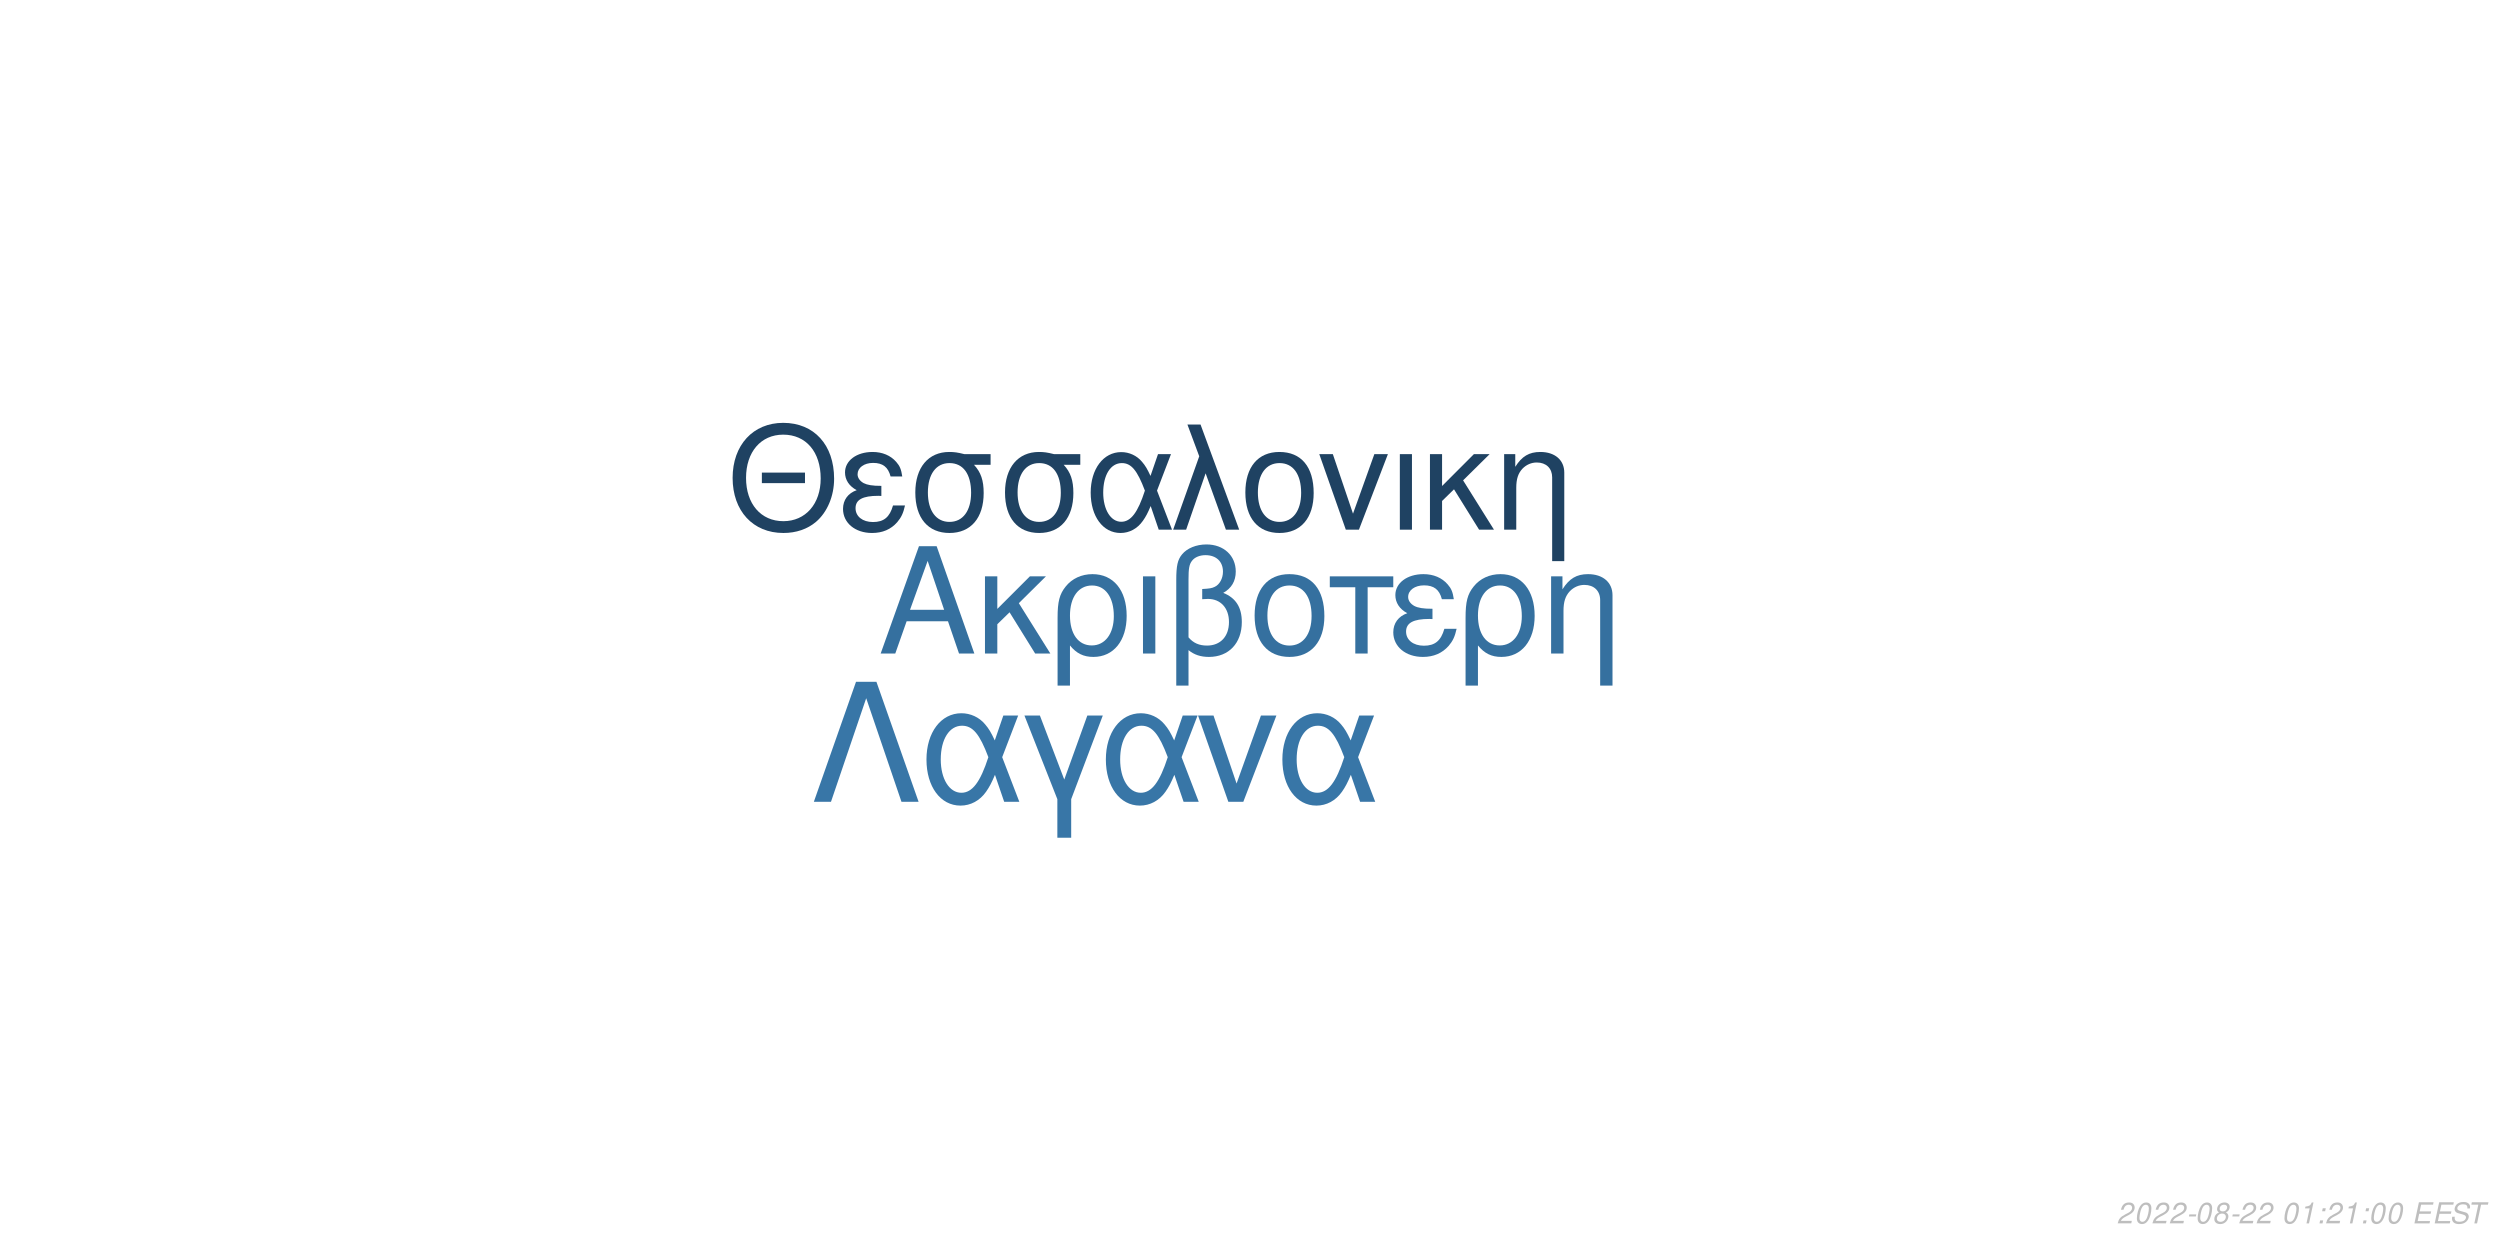
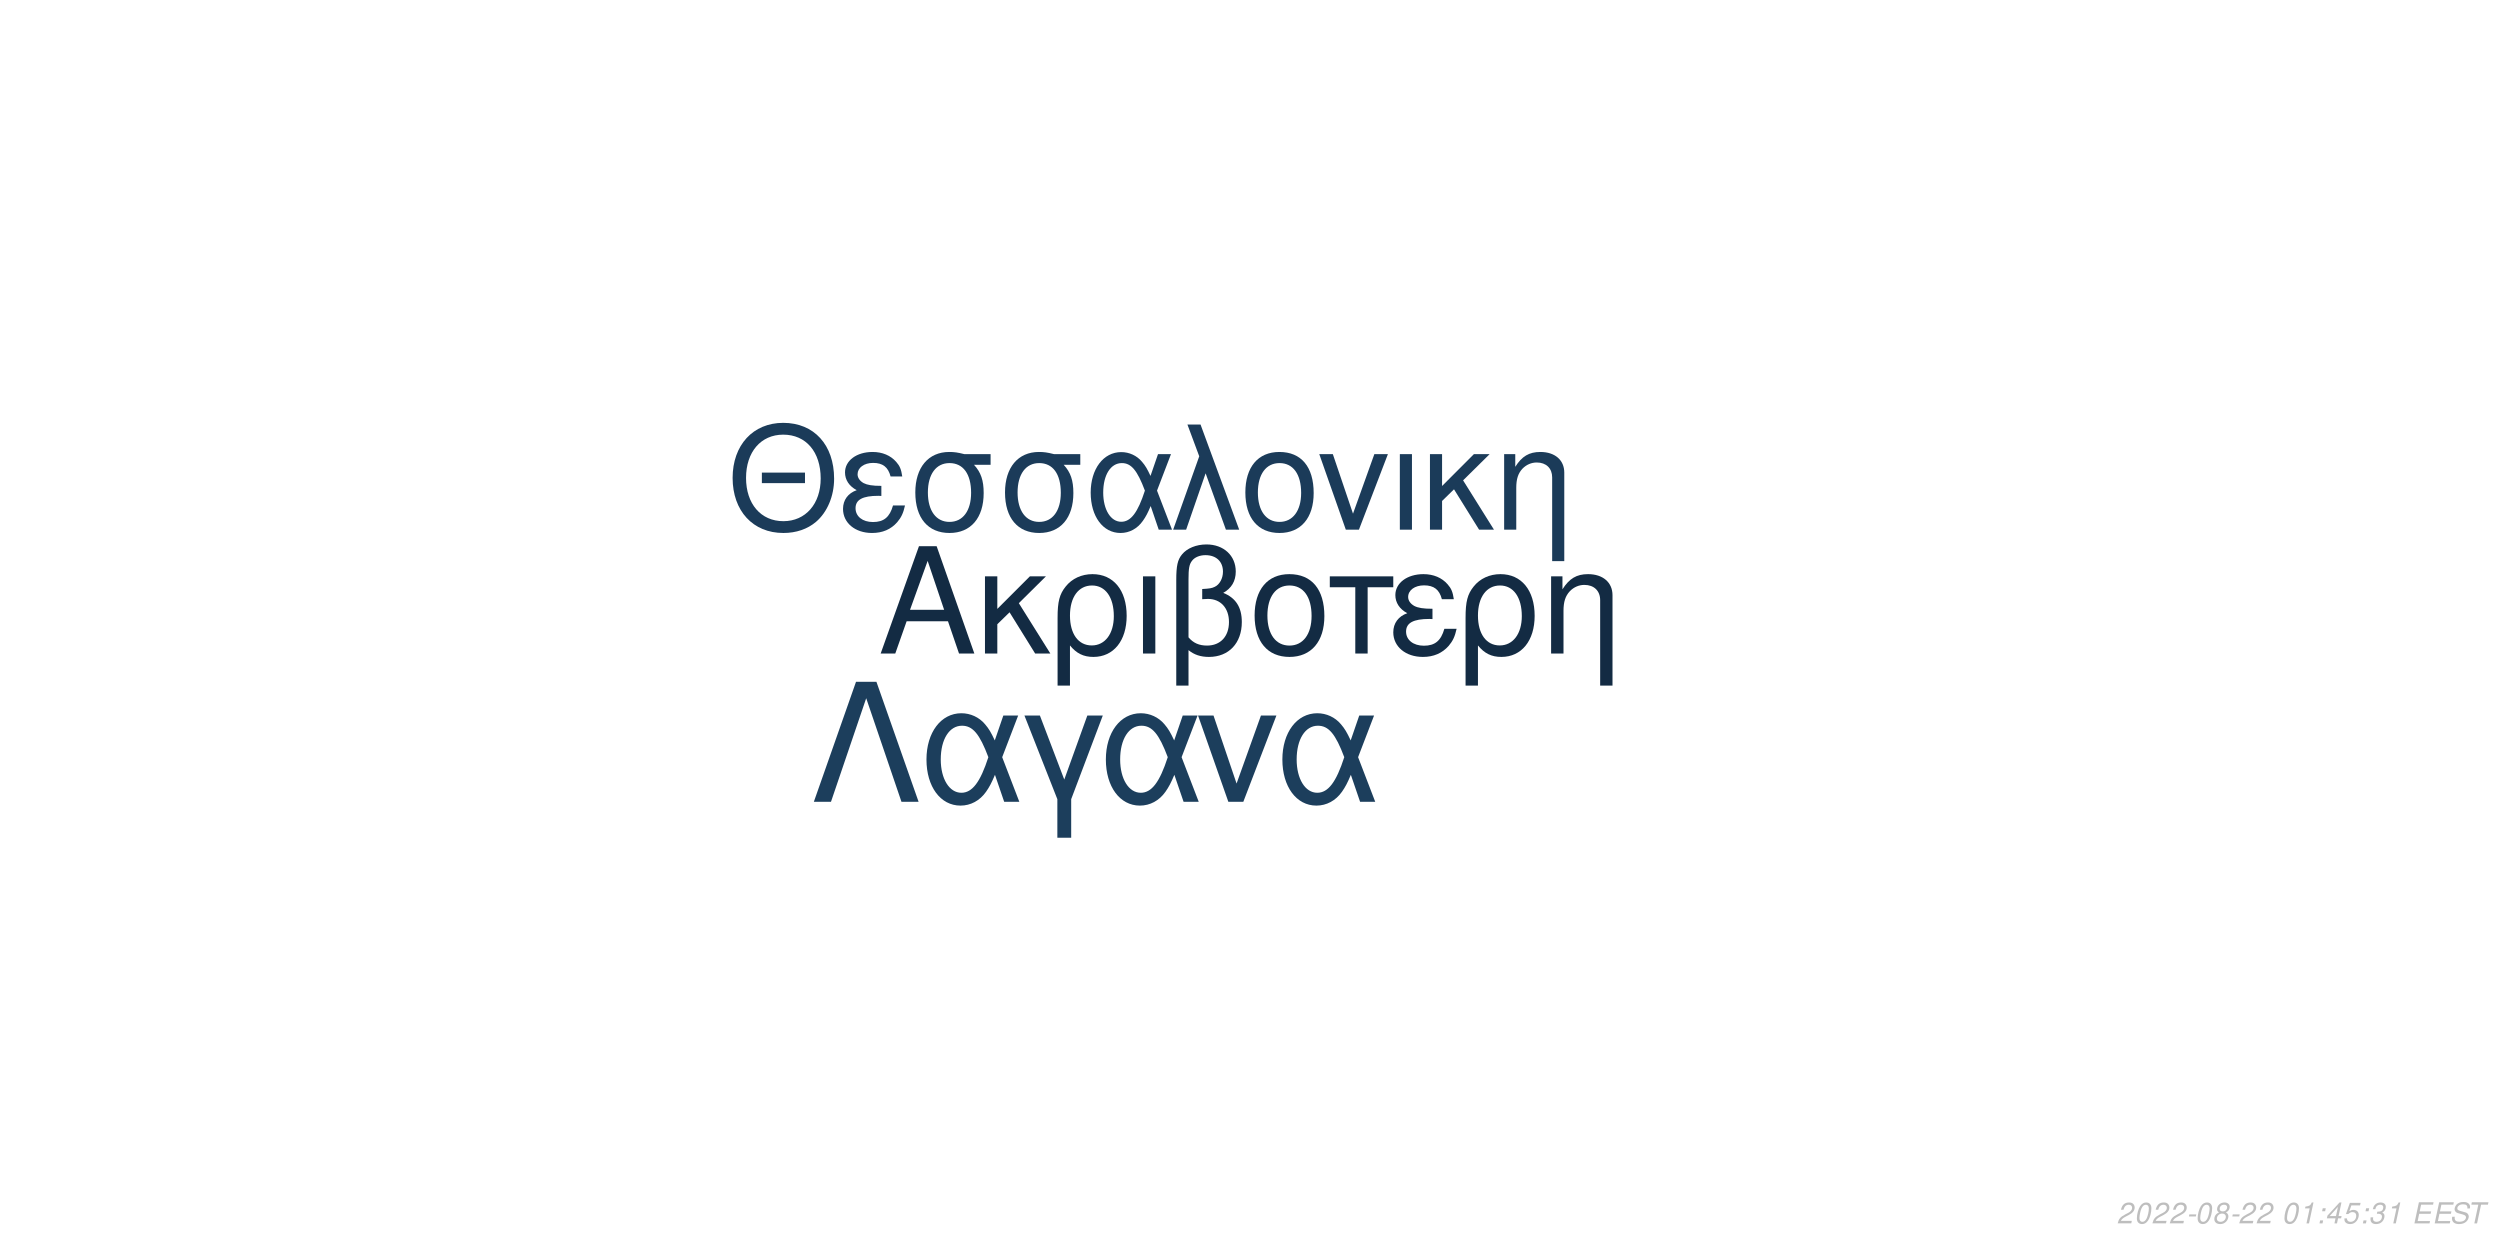
<svg xmlns="http://www.w3.org/2000/svg" xmlns:xlink="http://www.w3.org/1999/xlink" width="864pt" height="432pt" viewBox="0 0 864 432" version="1.1">
  <defs>
    <g>
      <symbol overflow="visible" id="glyph0-0">
        <path style="stroke:none;" d="" />
      </symbol>
      <symbol overflow="visible" id="glyph0-1">
        <path style="stroke:none;" d="M 24.125 -11.141 L 27.938 0 L 33.234 0 L 20.203 -37.094 L 14.094 -37.094 L 0.859 0 L 5.906 0 L 9.828 -11.141 Z M 22.797 -15.109 L 11 -15.109 L 17.094 -32.016 Z M 22.797 -15.109 " />
      </symbol>
      <symbol overflow="visible" id="glyph0-2">
        <path style="stroke:none;" d="M 7.172 -15.422 L 7.172 -26.672 L 2.906 -26.672 L 2.906 0 L 7.172 0 L 7.172 -10.125 L 11.406 -14.25 L 20.25 0 L 25.5 0 L 14.609 -17.406 L 23.969 -26.672 L 18.422 -26.672 Z M 7.172 -15.422 " />
      </symbol>
      <symbol overflow="visible" id="glyph0-3">
        <path style="stroke:none;" d="M 3 11.094 L 7.281 11.094 L 7.281 -2.797 C 9.516 -0.047 11.953 1.172 15.375 1.172 C 22.344 1.172 26.875 -4.422 26.875 -13.031 C 26.875 -21.891 22.297 -27.438 15.062 -27.438 C 11.297 -27.438 7.984 -25.906 5.797 -23.156 C 3.672 -20.516 3 -17.969 3 -12.359 Z M 14.906 -23.516 C 19.547 -23.516 22.438 -19.438 22.438 -12.922 C 22.438 -6.812 19.391 -2.797 14.812 -2.797 C 10.172 -2.797 7.281 -6.766 7.281 -13.125 C 7.281 -19.484 10.234 -23.516 14.906 -23.516 Z M 14.906 -23.516 " />
      </symbol>
      <symbol overflow="visible" id="glyph0-4">
        <path style="stroke:none;" d="M 3.516 0 L 7.781 0 L 7.781 -26.672 L 3.516 -26.672 Z M 3.516 0 " />
      </symbol>
      <symbol overflow="visible" id="glyph0-5">
        <path style="stroke:none;" d="M 4.016 11.094 L 8.25 11.094 L 8.25 -1.172 C 10.172 0.406 12.422 1.172 15.312 1.172 C 22.188 1.172 26.672 -3.609 26.672 -10.891 C 26.672 -15.984 24.578 -19.234 20.25 -20.969 C 23.109 -22.547 24.578 -25.031 24.578 -28.344 C 24.578 -33.844 20.406 -37.703 14.453 -37.703 C 10.938 -37.703 7.734 -36.391 6 -34.25 C 4.484 -32.422 4.016 -30.328 4.016 -25.391 Z M 8.25 -25.656 C 8.25 -29.359 8.5 -30.844 9.469 -32.062 C 10.375 -33.281 12.156 -34 14.094 -34 C 17.812 -34 20.156 -31.812 20.156 -28.297 C 20.156 -25.953 18.984 -23.812 17.297 -23.047 C 16.281 -22.547 15.469 -22.438 12.984 -22.297 L 12.984 -18.781 C 13.734 -18.828 14.344 -18.875 14.969 -18.875 C 19.344 -18.875 22.234 -15.719 22.234 -10.891 C 22.234 -5.906 19.281 -2.75 14.656 -2.75 C 11.953 -2.75 9.922 -3.609 8.25 -5.594 Z M 8.25 -25.656 " />
      </symbol>
      <symbol overflow="visible" id="glyph0-6">
        <path style="stroke:none;" d="M 14.094 -27.438 C 6.562 -27.438 2.094 -22.094 2.094 -13.125 C 2.094 -4.125 6.562 1.172 14.141 1.172 C 21.672 1.172 26.203 -4.172 26.203 -12.922 C 26.203 -22.188 21.828 -27.438 14.094 -27.438 Z M 14.141 -23.516 C 18.938 -23.516 21.781 -19.594 21.781 -12.984 C 21.781 -6.672 18.828 -2.75 14.141 -2.75 C 9.422 -2.75 6.516 -6.672 6.516 -13.125 C 6.516 -19.594 9.422 -23.516 14.141 -23.516 Z M 14.141 -23.516 " />
      </symbol>
      <symbol overflow="visible" id="glyph0-7">
        <path style="stroke:none;" d="M 7.891 0 L 12.156 0 L 12.156 -22.906 L 21.016 -22.906 L 21.016 -26.672 L -0.922 -26.672 L -0.922 -22.906 L 7.891 -22.906 Z M 7.891 0 " />
      </symbol>
      <symbol overflow="visible" id="glyph0-8">
        <path style="stroke:none;" d="M 14.562 -15.469 C 11.344 -15.469 9.562 -15.781 8.297 -16.438 C 6.922 -17.203 6.156 -18.328 6.156 -19.547 C 6.156 -21.891 8.453 -23.562 11.656 -23.562 C 15.062 -23.562 16.953 -22.094 17.812 -18.781 L 21.938 -18.781 C 21.578 -21.266 21.062 -22.5 19.797 -23.922 C 17.812 -26.203 14.906 -27.438 11.453 -27.438 C 5.797 -27.438 1.734 -24.375 1.734 -20.203 C 1.734 -17.609 3.156 -15.375 5.859 -13.938 C 2.797 -12.875 1.016 -10.484 1.016 -7.328 C 1.016 -2.391 5.297 1.172 11.25 1.172 C 14.969 1.172 17.906 -0.109 20.156 -2.641 C 21.578 -4.328 22.297 -5.797 22.906 -8.547 L 18.672 -8.547 C 17.5 -4.422 15.422 -2.703 11.609 -2.703 C 7.938 -2.703 5.438 -4.688 5.438 -7.578 C 5.438 -10.578 7.938 -11.953 13.484 -11.953 C 13.641 -11.953 14.094 -11.953 14.562 -11.906 Z M 14.562 -15.469 " />
      </symbol>
      <symbol overflow="visible" id="glyph0-9">
        <path style="stroke:none;" d="M 3.562 -26.672 L 3.562 0 L 7.844 0 L 7.844 -14.703 C 7.844 -17.906 8.5 -19.891 10.031 -21.531 C 11.406 -22.953 13.188 -23.719 15.062 -23.719 C 18.375 -23.719 20.516 -21.672 20.516 -18.469 L 20.516 11.094 L 24.781 11.094 L 24.781 -20.156 C 24.781 -24.578 21.469 -27.438 16.328 -27.438 C 12.359 -27.438 9.828 -25.906 7.484 -22.188 L 7.484 -26.672 Z M 3.562 -26.672 " />
      </symbol>
      <symbol overflow="visible" id="glyph1-0">
        <path style="stroke:none;" d="" />
      </symbol>
      <symbol overflow="visible" id="glyph1-1">
        <path style="stroke:none;" d="M 26.859 -19.734 L 11.953 -19.734 L 11.953 -16.094 L 26.859 -16.094 Z M 19.328 -36.922 C 8.922 -36.922 1.844 -29.25 1.844 -17.891 C 1.844 -6.484 8.875 1.141 19.391 1.141 C 23.812 1.141 27.703 -0.203 30.641 -2.688 C 34.578 -6.031 36.922 -11.656 36.922 -17.594 C 36.922 -29.297 30 -36.922 19.328 -36.922 Z M 19.328 -32.844 C 27.203 -32.844 32.281 -26.906 32.281 -17.688 C 32.281 -8.922 27.062 -2.938 19.391 -2.938 C 11.609 -2.938 6.484 -8.922 6.484 -17.891 C 6.484 -26.859 11.609 -32.844 19.328 -32.844 Z M 19.328 -32.844 " />
      </symbol>
      <symbol overflow="visible" id="glyph1-2">
        <path style="stroke:none;" d="M 14.25 -15.141 C 11.109 -15.141 9.375 -15.453 8.125 -16.094 C 6.781 -16.844 6.031 -17.938 6.031 -19.141 C 6.031 -21.422 8.266 -23.078 11.406 -23.078 C 14.75 -23.078 16.594 -21.625 17.438 -18.391 L 21.469 -18.391 C 21.125 -20.828 20.625 -22.031 19.391 -23.422 C 17.438 -25.656 14.594 -26.859 11.219 -26.859 C 5.688 -26.859 1.688 -23.875 1.688 -19.781 C 1.688 -17.234 3.094 -15.047 5.734 -13.656 C 2.734 -12.609 1 -10.266 1 -7.172 C 1 -2.344 5.188 1.141 11.016 1.141 C 14.656 1.141 17.547 -0.094 19.734 -2.594 C 21.125 -4.234 21.828 -5.688 22.422 -8.375 L 18.281 -8.375 C 17.141 -4.328 15.094 -2.641 11.359 -2.641 C 7.766 -2.641 5.328 -4.578 5.328 -7.422 C 5.328 -10.359 7.766 -11.703 13.203 -11.703 C 13.359 -11.703 13.797 -11.703 14.25 -11.656 Z M 14.25 -15.141 " />
      </symbol>
      <symbol overflow="visible" id="glyph1-3">
        <path style="stroke:none;" d="M 29 -26.109 L 19.938 -26.109 C 17.594 -26.703 16.438 -26.859 14.703 -26.859 C 7.469 -26.859 2.984 -21.469 2.984 -12.859 C 2.984 -4.031 7.375 1.141 14.797 1.141 C 22.172 1.141 26.609 -4.078 26.609 -12.656 C 26.609 -17.047 25.656 -19.828 23.266 -22.422 L 29 -22.422 Z M 14.797 -23.016 C 19.531 -23.016 22.266 -19.234 22.266 -12.75 C 22.266 -6.531 19.438 -2.688 14.797 -2.688 C 10.172 -2.688 7.328 -6.531 7.328 -12.859 C 7.328 -19.188 10.172 -23.016 14.797 -23.016 Z M 14.797 -23.016 " />
      </symbol>
      <symbol overflow="visible" id="glyph1-4">
        <path style="stroke:none;" d="M 29.344 -26.109 L 24.859 -26.109 L 22.266 -18.578 C 21.125 -21.031 20.484 -22.125 19.328 -23.469 C 17.547 -25.609 14.906 -26.812 12.156 -26.812 C 5.984 -26.812 1.594 -20.984 1.594 -12.812 C 1.594 -4.578 5.828 1.141 11.906 1.141 C 14.953 1.141 17.734 -0.344 19.625 -3.047 C 20.672 -4.531 21.281 -5.688 22.328 -8.172 L 25.109 0 L 29.703 0 L 24.516 -13.5 Z M 20.328 -13.5 C 17.891 -5.922 15.453 -2.734 12.156 -2.734 C 8.516 -2.734 5.922 -6.922 5.922 -12.812 C 5.922 -18.938 8.516 -23.016 12.359 -23.016 C 15.594 -23.016 17.688 -20.531 20.328 -13.5 Z M 20.328 -13.5 " />
      </symbol>
      <symbol overflow="visible" id="glyph1-5">
        <path style="stroke:none;" d="M 1.094 0 L 5.578 0 L 12.312 -19.484 L 19.328 0 L 23.922 0 L 10.562 -36.328 L 6.031 -36.328 L 10.109 -25.359 Z M 1.094 0 " />
      </symbol>
      <symbol overflow="visible" id="glyph1-6">
        <path style="stroke:none;" d="M 13.797 -26.859 C 6.422 -26.859 2.047 -21.625 2.047 -12.859 C 2.047 -4.031 6.422 1.141 13.859 1.141 C 21.234 1.141 25.656 -4.078 25.656 -12.656 C 25.656 -21.719 21.375 -26.859 13.797 -26.859 Z M 13.859 -23.016 C 18.531 -23.016 21.328 -19.188 21.328 -12.703 C 21.328 -6.531 18.438 -2.688 13.859 -2.688 C 9.219 -2.688 6.375 -6.531 6.375 -12.859 C 6.375 -19.188 9.219 -23.016 13.859 -23.016 Z M 13.859 -23.016 " />
      </symbol>
      <symbol overflow="visible" id="glyph1-7">
        <path style="stroke:none;" d="M 14.297 0 L 24.312 -26.109 L 19.625 -26.109 L 12.25 -5.531 L 5.281 -26.109 L 0.594 -26.109 L 9.766 0 Z M 14.297 0 " />
      </symbol>
      <symbol overflow="visible" id="glyph1-8">
        <path style="stroke:none;" d="M 3.438 0 L 7.625 0 L 7.625 -26.109 L 3.438 -26.109 Z M 3.438 0 " />
      </symbol>
      <symbol overflow="visible" id="glyph1-9">
        <path style="stroke:none;" d="M 7.031 -15.094 L 7.031 -26.109 L 2.844 -26.109 L 2.844 0 L 7.031 0 L 7.031 -9.922 L 11.156 -13.953 L 19.828 0 L 24.969 0 L 14.297 -17.047 L 23.469 -26.109 L 18.031 -26.109 Z M 7.031 -15.094 " />
      </symbol>
      <symbol overflow="visible" id="glyph1-10">
        <path style="stroke:none;" d="M 3.484 -26.109 L 3.484 0 L 7.672 0 L 7.672 -14.406 C 7.672 -17.547 8.328 -19.484 9.812 -21.078 C 11.156 -22.469 12.906 -23.219 14.75 -23.219 C 17.984 -23.219 20.078 -21.234 20.078 -18.094 L 20.078 10.859 L 24.266 10.859 L 24.266 -19.734 C 24.266 -24.062 21.031 -26.859 16 -26.859 C 12.109 -26.859 9.609 -25.359 7.328 -21.719 L 7.328 -26.109 Z M 3.484 -26.109 " />
      </symbol>
      <symbol overflow="visible" id="glyph2-0">
        <path style="stroke:none;" d="" />
      </symbol>
      <symbol overflow="visible" id="glyph2-1">
        <path style="stroke:none;" d="M 22.531 -41.484 L 15.484 -41.484 L 0.906 0 L 6.828 0 L 19 -35.797 L 31.188 0 L 37.109 0 Z M 22.531 -41.484 " />
      </symbol>
      <symbol overflow="visible" id="glyph2-2">
        <path style="stroke:none;" d="M 33.516 -29.812 L 28.391 -29.812 L 25.438 -21.219 C 24.125 -24.016 23.391 -25.266 22.078 -26.797 C 20.031 -29.25 17.016 -30.609 13.891 -30.609 C 6.828 -30.609 1.828 -23.953 1.828 -14.625 C 1.828 -5.234 6.656 1.312 13.594 1.312 C 17.078 1.312 20.266 -0.391 22.422 -3.469 C 23.609 -5.172 24.297 -6.484 25.5 -9.328 L 28.688 0 L 33.922 0 L 28 -15.422 Z M 23.219 -15.422 C 20.422 -6.766 17.641 -3.125 13.891 -3.125 C 9.734 -3.125 6.766 -7.906 6.766 -14.625 C 6.766 -21.625 9.734 -26.297 14.109 -26.297 C 17.812 -26.297 20.203 -23.453 23.219 -15.422 Z M 23.219 -15.422 " />
      </symbol>
      <symbol overflow="visible" id="glyph2-3">
        <path style="stroke:none;" d="M 12.062 12.406 L 16.844 12.406 L 16.844 -0.906 L 27.766 -29.812 L 22.422 -29.812 L 14.453 -7.688 L 6.031 -29.812 L 0.688 -29.812 L 12.062 -0.906 Z M 12.062 12.406 " />
      </symbol>
      <symbol overflow="visible" id="glyph2-4">
        <path style="stroke:none;" d="M 16.328 0 L 27.766 -29.812 L 22.422 -29.812 L 14 -6.312 L 6.031 -29.812 L 0.688 -29.812 L 11.156 0 Z M 16.328 0 " />
      </symbol>
      <symbol overflow="visible" id="glyph3-0">
        <path style="stroke:none;" d="" />
      </symbol>
      <symbol overflow="visible" id="glyph3-1">
        <path style="stroke:none;" d="M 5.234 -0.875 L 1.469 -0.875 C 1.641 -1.375 2.203 -1.891 3.109 -2.344 L 4.234 -2.938 C 5.562 -3.625 6.219 -4.469 6.219 -5.484 C 6.219 -5.938 6.062 -6.359 5.797 -6.656 C 5.469 -7.047 4.984 -7.234 4.312 -7.234 C 2.766 -7.234 1.891 -6.453 1.484 -4.734 L 2.375 -4.734 C 2.484 -5.188 2.609 -5.484 2.797 -5.75 C 3.094 -6.203 3.609 -6.453 4.188 -6.453 C 4.891 -6.453 5.344 -6.031 5.344 -5.375 C 5.344 -4.703 4.859 -4.094 4.016 -3.656 L 2.984 -3.125 C 1.234 -2.188 0.797 -1.656 0.344 -0.016 L 5.047 -0.016 Z M 5.234 -0.875 " />
      </symbol>
      <symbol overflow="visible" id="glyph3-2">
        <path style="stroke:none;" d="M 4.203 -7.234 C 3.375 -7.234 2.688 -6.812 2.125 -5.984 C 1.484 -5.047 0.984 -3.188 0.984 -1.734 C 0.984 -1.109 1.172 -0.562 1.484 -0.266 C 1.797 0.047 2.281 0.234 2.766 0.234 C 3.625 0.234 4.281 -0.156 4.859 -1.016 C 5.516 -1.953 6 -3.797 6 -5.266 C 6 -6.5 5.328 -7.234 4.203 -7.234 Z M 4.094 -6.453 C 4.734 -6.453 5.125 -5.984 5.125 -5.156 C 5.125 -4.203 4.781 -2.625 4.406 -1.812 C 3.984 -0.938 3.516 -0.547 2.875 -0.547 C 2.25 -0.547 1.875 -1.031 1.875 -1.828 C 1.875 -2.797 2.203 -4.344 2.594 -5.203 C 2.984 -6.047 3.453 -6.453 4.094 -6.453 Z M 4.094 -6.453 " />
      </symbol>
      <symbol overflow="visible" id="glyph3-3">
        <path style="stroke:none;" d="M 3.516 -3.125 L 1.125 -3.125 L 0.969 -2.406 L 3.359 -2.406 Z M 3.516 -3.125 " />
      </symbol>
      <symbol overflow="visible" id="glyph3-4">
        <path style="stroke:none;" d="M 4.766 -3.797 C 5.078 -3.969 5.234 -4.078 5.438 -4.234 C 5.812 -4.594 6.062 -5.172 6.062 -5.734 C 6.062 -6.625 5.344 -7.234 4.266 -7.234 C 2.812 -7.234 1.703 -6.219 1.703 -4.875 C 1.703 -4.406 1.875 -4.125 2.359 -3.812 C 1.297 -3.312 0.75 -2.516 0.75 -1.469 C 0.75 -0.438 1.547 0.234 2.812 0.234 C 3.656 0.234 4.359 -0.094 4.938 -0.734 C 5.359 -1.234 5.609 -1.859 5.609 -2.438 C 5.609 -3.047 5.312 -3.516 4.766 -3.797 Z M 4.109 -6.453 C 4.797 -6.453 5.188 -6.125 5.188 -5.578 C 5.188 -5.266 5.062 -4.922 4.859 -4.672 C 4.562 -4.312 4.188 -4.156 3.656 -4.156 C 2.984 -4.156 2.594 -4.453 2.594 -4.984 C 2.594 -5.859 3.203 -6.453 4.109 -6.453 Z M 3.453 -3.406 C 4.234 -3.406 4.734 -2.984 4.734 -2.312 C 4.734 -1.312 3.922 -0.547 2.875 -0.547 C 2.125 -0.547 1.625 -0.969 1.625 -1.625 C 1.625 -2.609 2.438 -3.406 3.453 -3.406 Z M 3.453 -3.406 " />
      </symbol>
      <symbol overflow="visible" id="glyph3-5">
        <path style="stroke:none;" d="" />
      </symbol>
      <symbol overflow="visible" id="glyph3-6">
        <path style="stroke:none;" d="M 3.703 -5.188 L 2.594 0 L 3.469 0 L 5.016 -7.234 L 4.438 -7.234 C 3.906 -6.156 3.688 -6.016 2.234 -5.812 L 2.109 -5.188 Z M 3.703 -5.188 " />
      </symbol>
      <symbol overflow="visible" id="glyph3-7">
        <path style="stroke:none;" d="M 2.359 -1.031 L 1.312 -1.031 L 1.094 0 L 2.141 0 Z M 3.266 -5.234 L 2.219 -5.234 L 2 -4.203 L 3.047 -4.203 Z M 3.266 -5.234 " />
      </symbol>
      <symbol overflow="visible" id="glyph3-8">
+         <path style="stroke:none;" d="M 3.625 -1.75 L 3.266 0 L 4.141 0 L 4.516 -1.75 L 5.562 -1.75 L 5.734 -2.531 L 4.688 -2.531 L 5.688 -7.234 L 5.016 -7.234 L 0.844 -2.672 L 0.641 -1.75 Z M 3.797 -2.531 L 1.594 -2.531 L 4.469 -5.703 Z M 3.797 -2.531 " />
+       </symbol>
+       <symbol overflow="visible" id="glyph3-9">
+         <path style="stroke:none;" d="M 6.297 -7.094 L 2.594 -7.094 L 1.234 -3.234 L 2.047 -3.234 C 2.656 -3.766 2.938 -3.906 3.531 -3.906 C 4.328 -3.906 4.797 -3.453 4.797 -2.688 C 4.797 -1.438 3.969 -0.547 2.828 -0.547 C 2.031 -0.547 1.609 -0.938 1.578 -1.734 L 0.703 -1.734 L 0.703 -1.516 C 0.703 -0.938 0.844 -0.547 1.188 -0.266 C 1.562 0.062 2.078 0.234 2.703 0.234 C 3.656 0.234 4.391 -0.156 4.984 -0.922 C 5.422 -1.5 5.672 -2.234 5.672 -2.953 C 5.672 -4 4.938 -4.672 3.812 -4.672 C 3.328 -4.672 2.906 -4.547 2.406 -4.234 L 3.109 -6.219 L 6.109 -6.219 Z M 6.297 -7.094 " />
+       </symbol>
+       <symbol overflow="visible" id="glyph3-10">
+         <path style="stroke:none;" d="M 2.922 -3.312 C 3.125 -3.344 3.234 -3.344 3.375 -3.344 C 4.203 -3.344 4.688 -3 4.688 -2.406 C 4.688 -1.312 3.906 -0.547 2.781 -0.547 C 2.047 -0.547 1.594 -0.938 1.594 -1.562 C 1.594 -1.719 1.609 -1.844 1.656 -2.094 L 0.766 -2.094 C 0.734 -1.797 0.719 -1.641 0.719 -1.469 C 0.719 -0.375 1.406 0.234 2.641 0.234 C 3.547 0.234 4.297 -0.078 4.812 -0.656 C 5.266 -1.156 5.562 -1.875 5.562 -2.547 C 5.562 -3.125 5.344 -3.453 4.797 -3.734 C 5.641 -4.234 6.016 -4.844 6.016 -5.734 C 6.016 -6.656 5.312 -7.234 4.203 -7.234 C 3.375 -7.234 2.672 -6.938 2.188 -6.375 C 1.891 -6.031 1.703 -5.641 1.516 -4.906 L 2.391 -4.906 C 2.5 -5.359 2.594 -5.594 2.734 -5.812 C 3.047 -6.234 3.516 -6.453 4.078 -6.453 C 4.734 -6.453 5.141 -6.125 5.141 -5.578 C 5.141 -5.188 5.016 -4.797 4.797 -4.547 C 4.516 -4.234 4 -4.062 3.266 -4.062 L 3.078 -4.062 Z M 2.922 -3.312 " />
+       </symbol>
+       <symbol overflow="visible" id="glyph3-11">
        <path style="stroke:none;" d="M 2.547 -3.312 L 6.5 -3.312 L 6.688 -4.141 L 2.719 -4.141 L 3.219 -6.469 L 7.344 -6.469 L 7.516 -7.297 L 2.453 -7.297 L 0.906 0 L 6.125 0 L 6.297 -0.812 L 2.016 -0.812 Z M 2.547 -3.312 " />
      </symbol>
-       <symbol overflow="visible" id="glyph3-9">
+       <symbol overflow="visible" id="glyph3-12">
        <path style="stroke:none;" d="M 7.062 -5.156 C 7.125 -5.438 7.141 -5.562 7.141 -5.703 C 7.141 -6.156 6.938 -6.594 6.594 -6.891 C 6.188 -7.25 5.656 -7.406 4.875 -7.406 C 3.844 -7.406 3.047 -7.125 2.5 -6.562 C 2.094 -6.141 1.781 -5.438 1.781 -4.922 C 1.781 -4.297 2.219 -3.766 2.891 -3.562 L 4.594 -3.094 C 5.406 -2.859 5.734 -2.578 5.734 -2.094 C 5.734 -1.781 5.547 -1.406 5.266 -1.141 C 4.844 -0.766 4.266 -0.578 3.453 -0.578 C 2.328 -0.578 1.812 -0.984 1.812 -1.906 C 1.812 -2.047 1.812 -2.125 1.844 -2.312 L 0.984 -2.312 C 0.906 -2.062 0.891 -1.906 0.891 -1.688 C 0.891 -0.484 1.797 0.234 3.297 0.234 C 4.359 0.234 5.234 -0.062 5.812 -0.609 C 6.344 -1.078 6.688 -1.797 6.688 -2.375 C 6.688 -2.641 6.609 -2.906 6.453 -3.156 C 6.234 -3.5 5.938 -3.703 5.469 -3.828 L 3.75 -4.312 C 2.984 -4.547 2.734 -4.734 2.734 -5.188 C 2.734 -5.547 2.875 -5.844 3.188 -6.109 C 3.547 -6.438 4.031 -6.594 4.703 -6.594 C 5.266 -6.594 5.688 -6.484 5.906 -6.297 C 6.094 -6.125 6.219 -5.797 6.219 -5.516 C 6.219 -5.422 6.203 -5.344 6.188 -5.156 Z M 7.062 -5.156 " />
      </symbol>
-       <symbol overflow="visible" id="glyph3-10">
+       <symbol overflow="visible" id="glyph3-13">
        <path style="stroke:none;" d="M 4.938 -6.469 L 7.312 -6.469 L 7.484 -7.297 L 1.75 -7.297 L 1.578 -6.469 L 3.984 -6.469 L 2.609 0 L 3.547 0 Z M 4.938 -6.469 " />
      </symbol>
    </g>
  </defs>
  <g id="surface1">
    <rect x="0" y="0" width="864" height="432" style="fill:rgb(100%,100%,100%);fill-opacity:1;stroke:none;" />
-     <g style="fill:rgb(20.784%,43.922%,62.353%);fill-opacity:1;">
+     <g style="fill:rgb(7.451%,16.863%,26.275%);fill-opacity:1;">
      <use xlink:href="#glyph0-1" x="303.5" y="225.861" />
      <use xlink:href="#glyph0-2" x="337.5" y="225.861" />
      <use xlink:href="#glyph0-3" x="362.5" y="225.861" />
      <use xlink:href="#glyph0-4" x="391.5" y="225.861" />
      <use xlink:href="#glyph0-5" x="402.5" y="225.861" />
      <use xlink:href="#glyph0-6" x="431.5" y="225.861" />
      <use xlink:href="#glyph0-7" x="460.5" y="225.861" />
      <use xlink:href="#glyph0-8" x="480.5" y="225.861" />
      <use xlink:href="#glyph0-3" x="503.5" y="225.861" />
      <use xlink:href="#glyph0-9" x="532.5" y="225.861" />
    </g>
-     <g style="fill:rgb(12.157%,25.882%,38.431%);fill-opacity:1;">
+     <g style="fill:rgb(10.588%,23.137%,34.902%);fill-opacity:1;">
      <use xlink:href="#glyph1-1" x="251.348" y="183.058" />
      <use xlink:href="#glyph1-2" x="290.348" y="183.058" />
      <use xlink:href="#glyph1-3" x="313.348" y="183.058" />
      <use xlink:href="#glyph1-3" x="344.348" y="183.058" />
      <use xlink:href="#glyph1-4" x="375.348" y="183.058" />
      <use xlink:href="#glyph1-5" x="404.348" y="183.058" />
      <use xlink:href="#glyph1-6" x="428.348" y="183.058" />
      <use xlink:href="#glyph1-7" x="455.348" y="183.058" />
      <use xlink:href="#glyph1-8" x="480.348" y="183.058" />
      <use xlink:href="#glyph1-9" x="491.348" y="183.058" />
      <use xlink:href="#glyph1-10" x="516.348" y="183.058" />
    </g>
-     <g style="fill:rgb(21.961%,46.275%,65.49%);fill-opacity:1;">
+     <g style="fill:rgb(10.98%,24.314%,36.078%);fill-opacity:1;">
      <use xlink:href="#glyph2-1" x="280.359" y="277.105" />
      <use xlink:href="#glyph2-2" x="318.359" y="277.105" />
      <use xlink:href="#glyph2-3" x="353.359" y="277.105" />
      <use xlink:href="#glyph2-2" x="380.359" y="277.105" />
      <use xlink:href="#glyph2-4" x="413.359" y="277.105" />
      <use xlink:href="#glyph2-2" x="441.359" y="277.105" />
    </g>
    <g style="fill:rgb(74.51%,74.51%,74.51%);fill-opacity:1;">
      <use xlink:href="#glyph3-1" x="731.52" y="422.81" />
      <use xlink:href="#glyph3-2" x="737.52" y="422.81" />
      <use xlink:href="#glyph3-1" x="743.52" y="422.81" />
      <use xlink:href="#glyph3-1" x="749.52" y="422.81" />
      <use xlink:href="#glyph3-3" x="755.52" y="422.81" />
      <use xlink:href="#glyph3-2" x="758.52" y="422.81" />
      <use xlink:href="#glyph3-4" x="764.52" y="422.81" />
      <use xlink:href="#glyph3-3" x="770.52" y="422.81" />
      <use xlink:href="#glyph3-1" x="773.52" y="422.81" />
      <use xlink:href="#glyph3-1" x="779.52" y="422.81" />
      <use xlink:href="#glyph3-5" x="785.52" y="422.81" />
      <use xlink:href="#glyph3-2" x="788.52" y="422.81" />
      <use xlink:href="#glyph3-6" x="794.52" y="422.81" />
      <use xlink:href="#glyph3-7" x="800.52" y="422.81" />
-       <use xlink:href="#glyph3-1" x="803.52" y="422.81" />
-       <use xlink:href="#glyph3-6" x="809.52" y="422.81" />
+       <use xlink:href="#glyph3-8" x="803.52" y="422.81" />
+       <use xlink:href="#glyph3-9" x="809.52" y="422.81" />
      <use xlink:href="#glyph3-7" x="815.52" y="422.81" />
-       <use xlink:href="#glyph3-2" x="818.52" y="422.81" />
-       <use xlink:href="#glyph3-2" x="824.52" y="422.81" />
+       <use xlink:href="#glyph3-10" x="818.52" y="422.81" />
+       <use xlink:href="#glyph3-6" x="824.52" y="422.81" />
      <use xlink:href="#glyph3-5" x="830.52" y="422.81" />
-       <use xlink:href="#glyph3-8" x="833.52" y="422.81" />
-       <use xlink:href="#glyph3-8" x="840.52" y="422.81" />
-       <use xlink:href="#glyph3-9" x="846.52" y="422.81" />
-       <use xlink:href="#glyph3-10" x="852.52" y="422.81" />
+       <use xlink:href="#glyph3-11" x="833.52" y="422.81" />
+       <use xlink:href="#glyph3-11" x="840.52" y="422.81" />
+       <use xlink:href="#glyph3-12" x="846.52" y="422.81" />
+       <use xlink:href="#glyph3-13" x="852.52" y="422.81" />
    </g>
  </g>
</svg>
